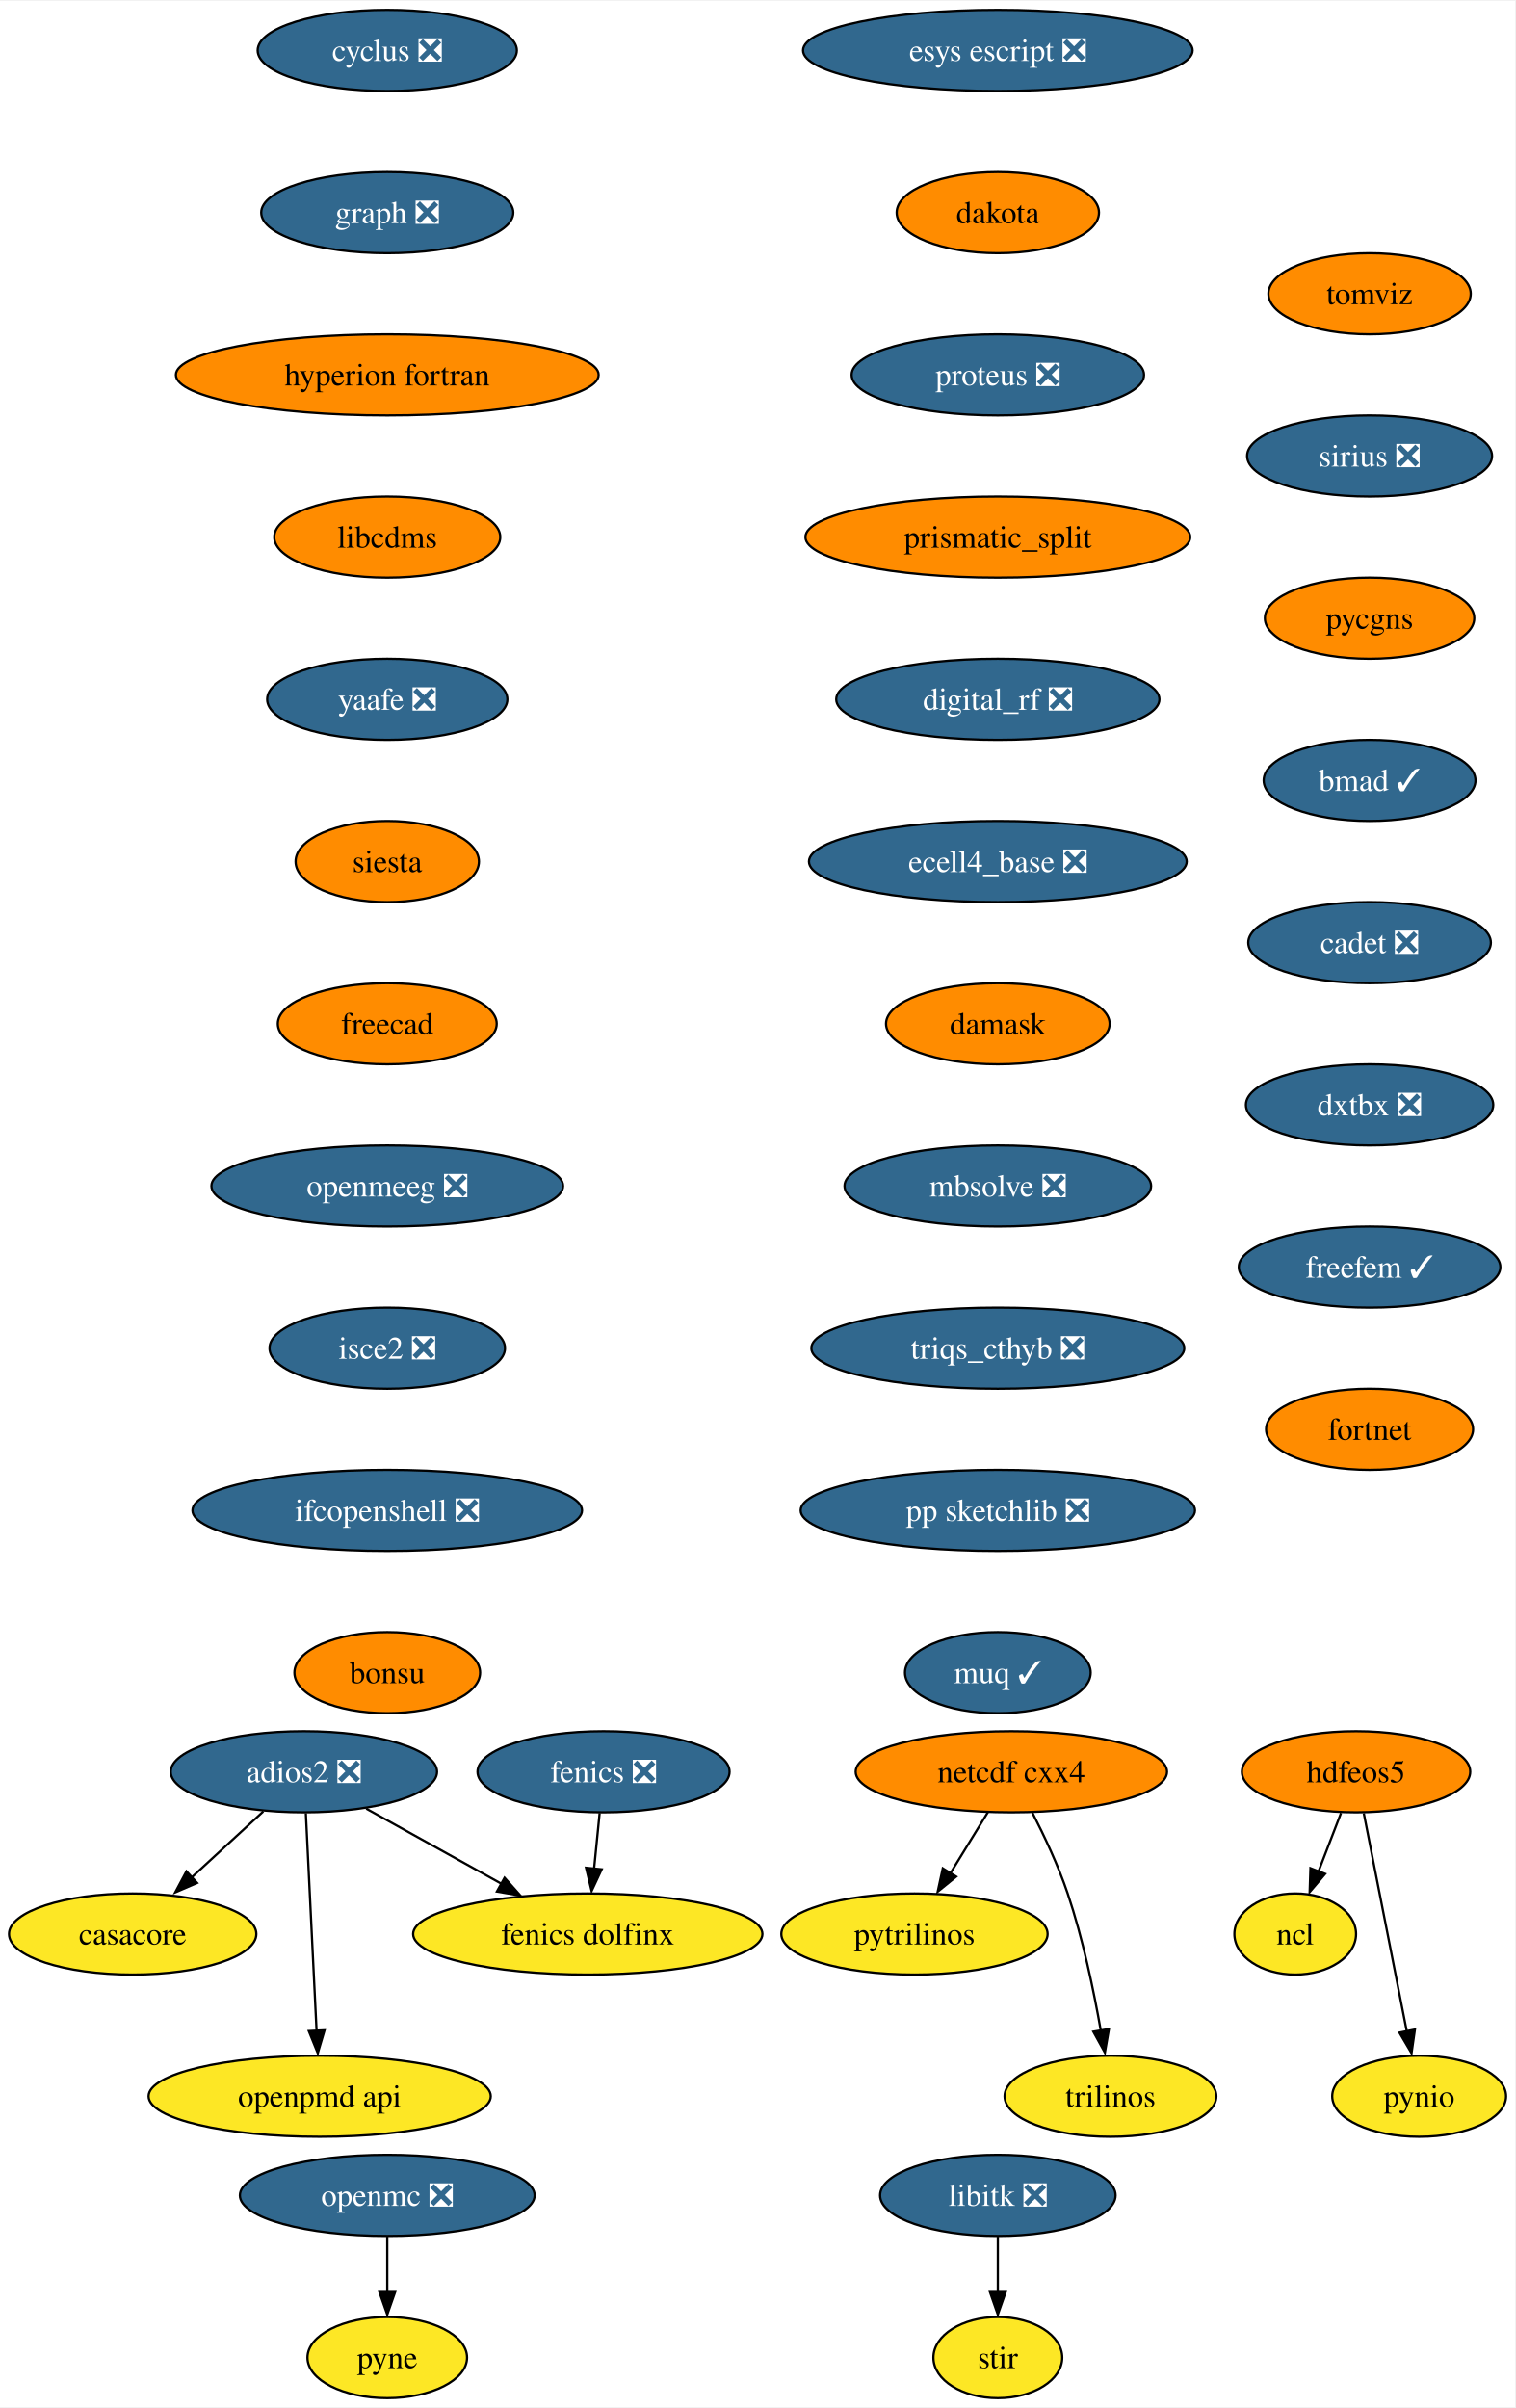
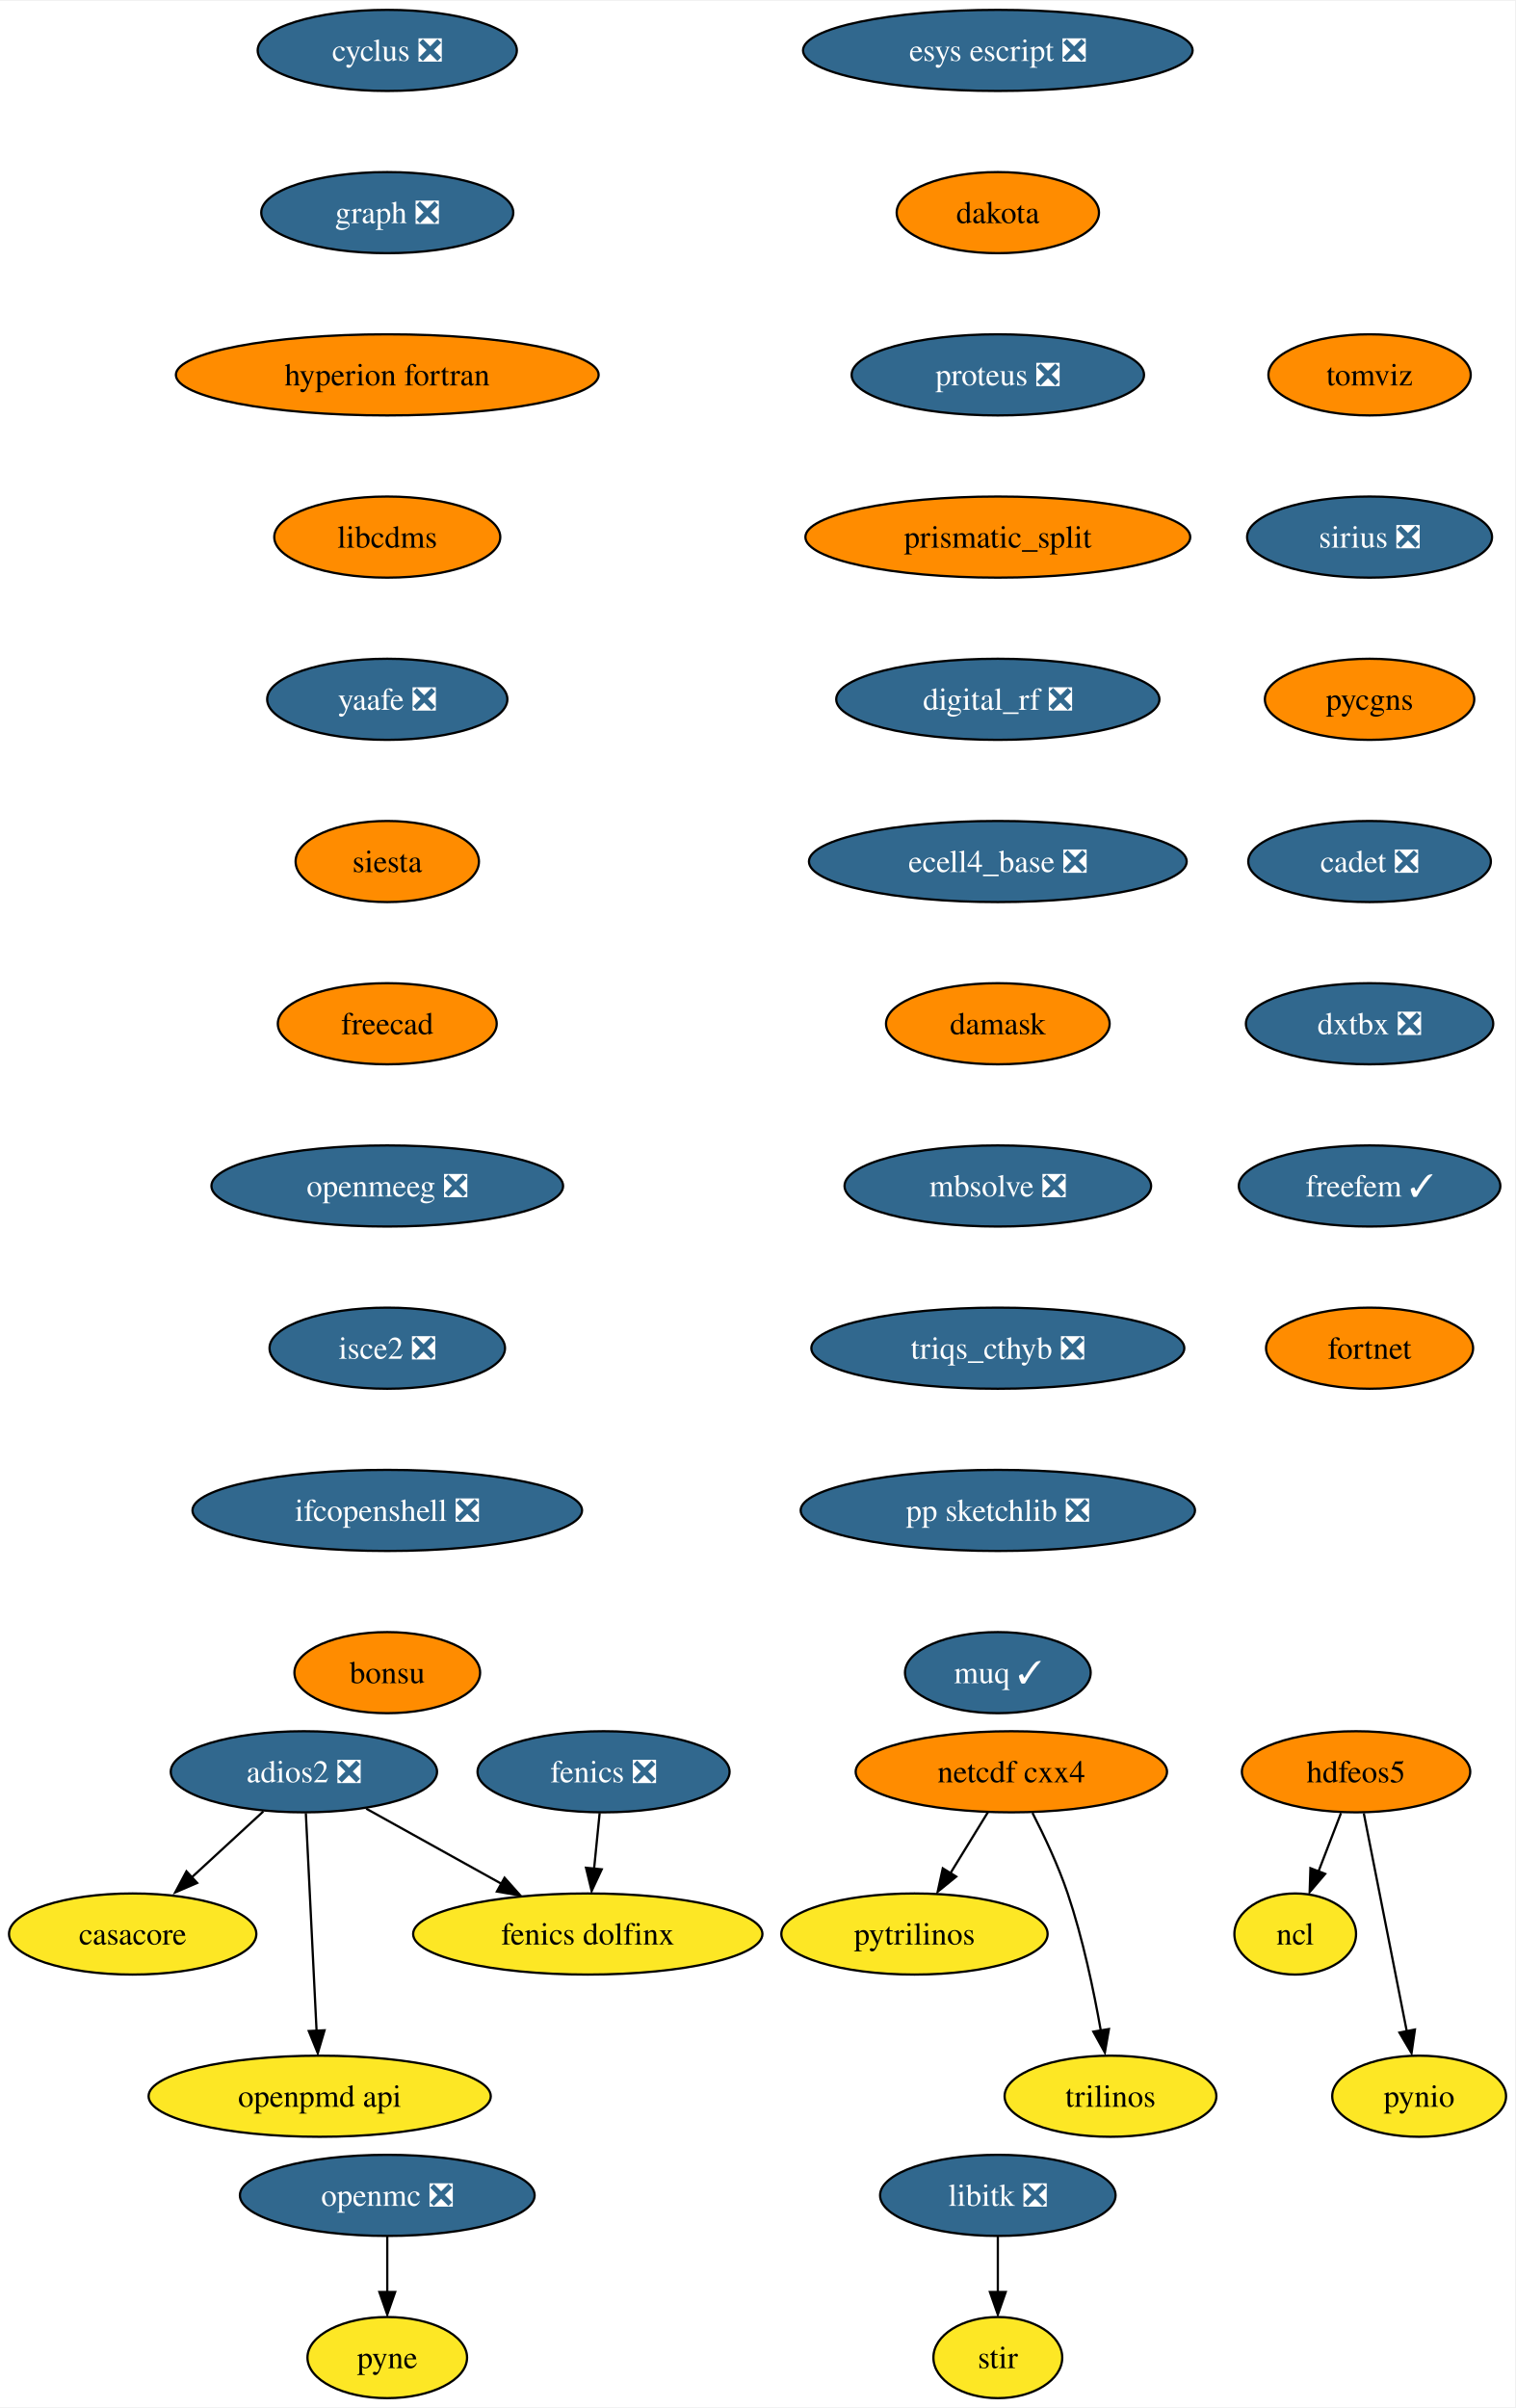
<svg xmlns="http://www.w3.org/2000/svg" xmlns:xlink="http://www.w3.org/1999/xlink" width="672pt" height="1068pt" viewBox="0.00 0.00 672.47 1068.00">
  <g id="graph0" class="graph" transform="scale(1 1) rotate(0) translate(4 1064)">
    <polygon fill="white" stroke="none" points="-4,4 -4,-1064 668.47,-1064 668.47,4 -4,4" />
    <g id="node1" class="node">
      <g id="a_node1">
        <a xlink:href="https://github.com/conda-forge/casacore-feedstock" xlink:title="casacore">
          <ellipse fill="#fde725" stroke="black" cx="54.89" cy="-206" rx="54.89" ry="18" />
          <text text-anchor="middle" x="54.89" y="-201.33" font-family="Times,serif" font-size="14.00">casacore</text>
        </a>
      </g>
    </g>
    <g id="node2" class="node">
      <g id="a_node2">
        <a xlink:href="https://github.com/conda-forge/cyclus-feedstock/pull/67" xlink:title="cyclus ❎">
          <ellipse fill="#31688e" stroke="black" cx="167.89" cy="-1042" rx="57.52" ry="18" />
          <text text-anchor="middle" x="167.89" y="-1037.33" font-family="Times,serif" font-size="14.00" fill="white">cyclus ❎</text>
        </a>
      </g>
    </g>
    <g id="node3" class="node">
      <g id="a_node3">
        <a xlink:href="https://github.com/conda-forge/graph-feedstock/pull/8" xlink:title="graph ❎">
          <ellipse fill="#31688e" stroke="black" cx="167.89" cy="-970" rx="55.94" ry="18" />
          <text text-anchor="middle" x="167.89" y="-965.33" font-family="Times,serif" font-size="14.00" fill="white">graph ❎</text>
        </a>
      </g>
    </g>
    <g id="node6" class="node">
      <g id="a_node6">
        <a xlink:href="https://github.com/conda-forge/hyperion-fortran-feedstock" xlink:title="hyperion fortran">
          <ellipse fill="#ff8c00" stroke="black" cx="167.89" cy="-898" rx="93.82" ry="18" />
          <text text-anchor="middle" x="167.89" y="-893.33" font-family="Times,serif" font-size="14.00">hyperion fortran</text>
        </a>
      </g>
    </g>
    <g id="node4" class="node">
      <g id="a_node4">
        <a xlink:href="https://github.com/conda-forge/fenics-feedstock/pull/174" xlink:title="fenics ❎">
          <ellipse fill="#31688e" stroke="black" cx="263.89" cy="-278" rx="55.94" ry="18" />
          <text text-anchor="middle" x="263.89" y="-273.32" font-family="Times,serif" font-size="14.00" fill="white">fenics ❎</text>
        </a>
      </g>
    </g>
    <g id="node5" class="node">
      <g id="a_node5">
        <a xlink:href="https://github.com/conda-forge/fenics-dolfinx-feedstock" xlink:title="fenics dolfinx">
          <ellipse fill="#fde725" stroke="black" cx="256.89" cy="-206" rx="77.52" ry="18" />
          <text text-anchor="middle" x="256.89" y="-201.33" font-family="Times,serif" font-size="14.00">fenics dolfinx</text>
        </a>
      </g>
    </g>
    <g id="edge2" class="edge">
      <path fill="none" stroke="black" d="M262.16,-259.7C261.41,-252.24 260.52,-243.32 259.69,-234.97" />
      <polygon fill="black" stroke="black" points="263.08,-234.71 258.6,-225.1 256.11,-235.4 263.08,-234.71" />
    </g>
    <g id="node10" class="node">
      <g id="a_node10">
        <a xlink:href="https://github.com/conda-forge/libcdms-feedstock" xlink:title="libcdms">
          <ellipse fill="#ff8c00" stroke="black" cx="167.89" cy="-826" rx="50.16" ry="18" />
          <text text-anchor="middle" x="167.89" y="-821.33" font-family="Times,serif" font-size="14.00">libcdms</text>
        </a>
      </g>
    </g>
    <g id="node7" class="node">
      <g id="a_node7">
        <a xlink:href="https://github.com/conda-forge/hdfeos5-feedstock" xlink:title="hdfeos5">
          <ellipse fill="#ff8c00" stroke="black" cx="597.89" cy="-278" rx="50.68" ry="18" />
          <text text-anchor="middle" x="597.89" y="-273.32" font-family="Times,serif" font-size="14.00">hdfeos5</text>
        </a>
      </g>
    </g>
    <g id="node8" class="node">
      <g id="a_node8">
        <a xlink:href="https://github.com/conda-forge/ncl-feedstock" xlink:title="ncl">
          <ellipse fill="#fde725" stroke="black" cx="570.89" cy="-206" rx="27" ry="18" />
          <text text-anchor="middle" x="570.89" y="-201.33" font-family="Times,serif" font-size="14.00">ncl</text>
        </a>
      </g>
    </g>
    <g id="edge4" class="edge">
      <path fill="none" stroke="black" d="M591.22,-259.7C588.2,-251.87 584.56,-242.44 581.2,-233.73" />
      <polygon fill="black" stroke="black" points="584.17,-232.69 577.3,-224.62 577.64,-235.21 584.17,-232.69" />
    </g>
    <g id="node9" class="node">
      <g id="a_node9">
        <a xlink:href="https://github.com/conda-forge/pynio-feedstock" xlink:title="pynio">
          <ellipse fill="#fde725" stroke="black" cx="625.89" cy="-134" rx="38.58" ry="18" />
          <text text-anchor="middle" x="625.89" y="-129.32" font-family="Times,serif" font-size="14.00">pynio</text>
        </a>
      </g>
    </g>
    <g id="edge5" class="edge">
      <path fill="none" stroke="black" d="M601.32,-259.59C606.09,-235.4 614.78,-191.36 620.44,-162.65" />
      <polygon fill="black" stroke="black" points="624.02,-163.6 622.52,-153.11 617.15,-162.24 624.02,-163.6" />
    </g>
    <g id="node11" class="node">
      <g id="a_node11">
        <a xlink:href="https://github.com/conda-forge/yaafe-feedstock/pull/22" xlink:title="yaafe ❎">
          <ellipse fill="#31688e" stroke="black" cx="167.89" cy="-754" rx="53.31" ry="18" />
          <text text-anchor="middle" x="167.89" y="-749.33" font-family="Times,serif" font-size="14.00" fill="white">yaafe ❎</text>
        </a>
      </g>
    </g>
    <g id="node19" class="node">
      <g id="a_node19">
        <a xlink:href="https://github.com/conda-forge/siesta-feedstock" xlink:title="siesta">
          <ellipse fill="#ff8c00" stroke="black" cx="167.89" cy="-682" rx="40.69" ry="18" />
          <text text-anchor="middle" x="167.89" y="-677.33" font-family="Times,serif" font-size="14.00">siesta</text>
        </a>
      </g>
    </g>
    <g id="node12" class="node">
      <g id="a_node12">
        <a xlink:href="https://github.com/conda-forge/libitk-feedstock/pull/81" xlink:title="libitk ❎">
          <ellipse fill="#31688e" stroke="black" cx="438.89" cy="-90" rx="52.26" ry="18" />
          <text text-anchor="middle" x="438.89" y="-85.33" font-family="Times,serif" font-size="14.00" fill="white">libitk ❎</text>
        </a>
      </g>
    </g>
    <g id="node13" class="node">
      <g id="a_node13">
        <a xlink:href="https://github.com/conda-forge/stir-feedstock" xlink:title="stir">
          <ellipse fill="#fde725" stroke="black" cx="438.89" cy="-18" rx="28.59" ry="18" />
          <text text-anchor="middle" x="438.89" y="-13.32" font-family="Times,serif" font-size="14.00">stir</text>
        </a>
      </g>
    </g>
    <g id="edge8" class="edge">
      <path fill="none" stroke="black" d="M438.89,-71.7C438.89,-64.24 438.89,-55.32 438.89,-46.97" />
      <polygon fill="black" stroke="black" points="442.39,-47.1 438.89,-37.1 435.39,-47.1 442.39,-47.1" />
    </g>
    <g id="node14" class="node">
      <g id="a_node14">
        <a xlink:href="https://github.com/conda-forge/netcdf-cxx4-feedstock" xlink:title="netcdf cxx4">
          <ellipse fill="#ff8c00" stroke="black" cx="444.89" cy="-278" rx="69.1" ry="18" />
          <text text-anchor="middle" x="444.89" y="-273.32" font-family="Times,serif" font-size="14.00">netcdf cxx4</text>
        </a>
      </g>
    </g>
    <g id="node15" class="node">
      <g id="a_node15">
        <a xlink:href="https://github.com/conda-forge/pytrilinos-feedstock" xlink:title="pytrilinos">
          <ellipse fill="#fde725" stroke="black" cx="401.89" cy="-206" rx="59.1" ry="18" />
          <text text-anchor="middle" x="401.89" y="-201.33" font-family="Times,serif" font-size="14.00">pytrilinos</text>
        </a>
      </g>
    </g>
    <g id="edge9" class="edge">
      <path fill="none" stroke="black" d="M434.48,-260.05C429.52,-251.97 423.47,-242.12 417.93,-233.11" />
      <polygon fill="black" stroke="black" points="420.42,-231.48 412.2,-224.79 414.46,-235.14 420.42,-231.48" />
    </g>
    <g id="node16" class="node">
      <g id="a_node16">
        <a xlink:href="https://github.com/conda-forge/trilinos-feedstock" xlink:title="trilinos">
          <ellipse fill="#fde725" stroke="black" cx="488.89" cy="-134" rx="47" ry="18" />
          <text text-anchor="middle" x="488.89" y="-129.32" font-family="Times,serif" font-size="14.00">trilinos</text>
        </a>
      </g>
    </g>
    <g id="edge10" class="edge">
      <path fill="none" stroke="black" d="M454.27,-259.75C459.48,-249.59 465.73,-236.34 469.89,-224 476.61,-204.11 481.47,-180.88 484.59,-163.15" />
      <polygon fill="black" stroke="black" points="488.2,-163.82 486.4,-153.38 481.29,-162.66 488.2,-163.82" />
    </g>
    <g id="node17" class="node">
      <g id="a_node17">
        <a xlink:href="https://github.com/conda-forge/openmc-feedstock/pull/63" xlink:title="openmc ❎">
          <ellipse fill="#31688e" stroke="black" cx="167.89" cy="-90" rx="65.41" ry="18" />
          <text text-anchor="middle" x="167.89" y="-85.33" font-family="Times,serif" font-size="14.00" fill="white">openmc ❎</text>
        </a>
      </g>
    </g>
    <g id="node18" class="node">
      <g id="a_node18">
        <a xlink:href="https://github.com/conda-forge/pyne-feedstock" xlink:title="pyne">
          <ellipse fill="#fde725" stroke="black" cx="167.89" cy="-18" rx="35.42" ry="18" />
          <text text-anchor="middle" x="167.89" y="-13.32" font-family="Times,serif" font-size="14.00">pyne</text>
        </a>
      </g>
    </g>
    <g id="edge11" class="edge">
      <path fill="none" stroke="black" d="M167.89,-71.7C167.89,-64.24 167.89,-55.32 167.89,-46.97" />
      <polygon fill="black" stroke="black" points="171.39,-47.1 167.89,-37.1 164.39,-47.1 171.39,-47.1" />
    </g>
    <g id="node20" class="node">
      <g id="a_node20">
        <a xlink:href="https://github.com/conda-forge/freecad-feedstock" xlink:title="freecad">
          <ellipse fill="#ff8c00" stroke="black" cx="167.89" cy="-610" rx="48.58" ry="18" />
          <text text-anchor="middle" x="167.89" y="-605.33" font-family="Times,serif" font-size="14.00">freecad</text>
        </a>
      </g>
    </g>
    <g id="node22" class="node">
      <g id="a_node22">
        <a xlink:href="https://github.com/conda-forge/openmeeg-feedstock/pull/42" xlink:title="openmeeg ❎">
          <ellipse fill="#31688e" stroke="black" cx="167.89" cy="-538" rx="78.04" ry="18" />
          <text text-anchor="middle" x="167.89" y="-533.33" font-family="Times,serif" font-size="14.00" fill="white">openmeeg ❎</text>
        </a>
      </g>
    </g>
    <g id="node21" class="node">
      <g id="a_node21">
        <a xlink:href="https://github.com/conda-forge/openpmd-api-feedstock" xlink:title="openpmd api">
          <ellipse fill="#fde725" stroke="black" cx="137.89" cy="-134" rx="75.94" ry="18" />
          <text text-anchor="middle" x="137.89" y="-129.32" font-family="Times,serif" font-size="14.00">openpmd api</text>
        </a>
      </g>
    </g>
    <g id="node23" class="node">
      <g id="a_node23">
        <a xlink:href="https://github.com/conda-forge/isce2-feedstock/pull/62" xlink:title="isce2 ❎">
          <ellipse fill="#31688e" stroke="black" cx="167.89" cy="-466" rx="52.26" ry="18" />
          <text text-anchor="middle" x="167.89" y="-461.32" font-family="Times,serif" font-size="14.00" fill="white">isce2 ❎</text>
        </a>
      </g>
    </g>
    <g id="node24" class="node">
      <g id="a_node24">
        <a xlink:href="https://github.com/conda-forge/ifcopenshell-feedstock/pull/27" xlink:title="ifcopenshell ❎">
          <ellipse fill="#31688e" stroke="black" cx="167.89" cy="-394" rx="86.46" ry="18" />
          <text text-anchor="middle" x="167.89" y="-389.32" font-family="Times,serif" font-size="14.00" fill="white">ifcopenshell ❎</text>
        </a>
      </g>
    </g>
    <g id="node25" class="node">
      <g id="a_node25">
        <a xlink:href="https://github.com/conda-forge/bonsu-feedstock" xlink:title="bonsu">
          <ellipse fill="#ff8c00" stroke="black" cx="167.89" cy="-322" rx="41.21" ry="18" />
          <text text-anchor="middle" x="167.89" y="-317.32" font-family="Times,serif" font-size="14.00">bonsu</text>
        </a>
      </g>
    </g>
    <g id="node26" class="node">
      <g id="a_node26">
        <a xlink:href="https://github.com/conda-forge/adios2-feedstock/pull/70" xlink:title="adios2 ❎">
          <ellipse fill="#31688e" stroke="black" cx="130.89" cy="-278" rx="59.1" ry="18" />
          <text text-anchor="middle" x="130.89" y="-273.32" font-family="Times,serif" font-size="14.00" fill="white">adios2 ❎</text>
        </a>
      </g>
    </g>
    <g id="edge18" class="edge">
      <path fill="none" stroke="black" d="M112.88,-260.41C103.32,-251.61 91.4,-240.63 80.86,-230.92" />
      <polygon fill="black" stroke="black" points="83.5,-228.67 73.77,-224.47 78.76,-233.82 83.5,-228.67" />
    </g>
    <g id="edge19" class="edge">
      <path fill="none" stroke="black" d="M158.54,-261.64C176.14,-251.86 199.18,-239.06 218.54,-228.31" />
      <polygon fill="black" stroke="black" points="219.95,-230.97 226.99,-223.06 216.55,-224.85 219.95,-230.97" />
    </g>
    <g id="edge20" class="edge">
      <path fill="none" stroke="black" d="M131.75,-259.59C132.94,-235.5 135.09,-191.75 136.51,-163.03" />
      <polygon fill="black" stroke="black" points="140.05,-163.27 137.05,-153.11 133.06,-162.93 140.05,-163.27" />
    </g>
    <g id="node27" class="node">
      <g id="a_node27">
        <a xlink:href="https://github.com/conda-forge/esys-escript-feedstock/pull/61" xlink:title="esys escript ❎">
          <ellipse fill="#31688e" stroke="black" cx="438.89" cy="-1042" rx="86.46" ry="18" />
          <text text-anchor="middle" x="438.89" y="-1037.33" font-family="Times,serif" font-size="14.00" fill="white">esys escript ❎</text>
        </a>
      </g>
    </g>
    <g id="node28" class="node">
      <g id="a_node28">
        <a xlink:href="https://github.com/conda-forge/dakota-feedstock" xlink:title="dakota">
          <ellipse fill="#ff8c00" stroke="black" cx="438.89" cy="-970" rx="44.9" ry="18" />
          <text text-anchor="middle" x="438.89" y="-965.33" font-family="Times,serif" font-size="14.00">dakota</text>
        </a>
      </g>
    </g>
    <g id="node29" class="node">
      <g id="a_node29">
        <a xlink:href="https://github.com/conda-forge/proteus-feedstock/pull/53" xlink:title="proteus ❎">
          <ellipse fill="#31688e" stroke="black" cx="438.89" cy="-898" rx="64.89" ry="18" />
          <text text-anchor="middle" x="438.89" y="-893.33" font-family="Times,serif" font-size="14.00" fill="white">proteus ❎</text>
        </a>
      </g>
    </g>
    <g id="node30" class="node">
      <g id="a_node30">
        <a xlink:href="https://github.com/conda-forge/prismatic_split-feedstock" xlink:title="prismatic_split">
          <ellipse fill="#ff8c00" stroke="black" cx="438.89" cy="-826" rx="85.41" ry="18" />
          <text text-anchor="middle" x="438.89" y="-821.33" font-family="Times,serif" font-size="14.00">prismatic_split</text>
        </a>
      </g>
    </g>
    <g id="node31" class="node">
      <g id="a_node31">
        <a xlink:href="https://github.com/conda-forge/digital_rf-feedstock/pull/25" xlink:title="digital_rf ❎">
          <ellipse fill="#31688e" stroke="black" cx="438.89" cy="-754" rx="71.73" ry="18" />
          <text text-anchor="middle" x="438.89" y="-749.33" font-family="Times,serif" font-size="14.00" fill="white">digital_rf ❎</text>
        </a>
      </g>
    </g>
    <g id="node32" class="node">
      <g id="a_node32">
        <a xlink:href="https://github.com/conda-forge/ecell4_base-feedstock/pull/22" xlink:title="ecell4_base ❎">
          <ellipse fill="#31688e" stroke="black" cx="438.89" cy="-682" rx="83.83" ry="18" />
          <text text-anchor="middle" x="438.89" y="-677.33" font-family="Times,serif" font-size="14.00" fill="white">ecell4_base ❎</text>
        </a>
      </g>
    </g>
    <g id="node33" class="node">
      <g id="a_node33">
        <a xlink:href="https://github.com/conda-forge/damask-feedstock" xlink:title="damask">
          <ellipse fill="#ff8c00" stroke="black" cx="438.89" cy="-610" rx="49.63" ry="18" />
          <text text-anchor="middle" x="438.89" y="-605.33" font-family="Times,serif" font-size="14.00">damask</text>
        </a>
      </g>
    </g>
    <g id="node34" class="node">
      <g id="a_node34">
        <a xlink:href="https://github.com/conda-forge/mbsolve-feedstock/pull/14" xlink:title="mbsolve ❎">
          <ellipse fill="#31688e" stroke="black" cx="438.89" cy="-538" rx="68.04" ry="18" />
          <text text-anchor="middle" x="438.89" y="-533.33" font-family="Times,serif" font-size="14.00" fill="white">mbsolve ❎</text>
        </a>
      </g>
    </g>
    <g id="node35" class="node">
      <g id="a_node35">
        <a xlink:href="https://github.com/conda-forge/triqs_cthyb-feedstock/pull/29" xlink:title="triqs_cthyb ❎">
          <ellipse fill="#31688e" stroke="black" cx="438.89" cy="-466" rx="82.77" ry="18" />
          <text text-anchor="middle" x="438.89" y="-461.32" font-family="Times,serif" font-size="14.00" fill="white">triqs_cthyb ❎</text>
        </a>
      </g>
    </g>
    <g id="node36" class="node">
      <g id="a_node36">
        <a xlink:href="https://github.com/conda-forge/pp-sketchlib-feedstock/pull/38" xlink:title="pp sketchlib ❎">
          <ellipse fill="#31688e" stroke="black" cx="438.89" cy="-394" rx="87.51" ry="18" />
          <text text-anchor="middle" x="438.89" y="-389.32" font-family="Times,serif" font-size="14.00" fill="white">pp sketchlib ❎</text>
        </a>
      </g>
    </g>
    <g id="node37" class="node">
      <g id="a_node37">
        <a xlink:href="https://github.com/conda-forge/muq-feedstock/pull/31" xlink:title="muq ✓">
          <ellipse fill="#31688e" stroke="black" cx="438.89" cy="-322" rx="41.21" ry="18" />
          <text text-anchor="middle" x="438.89" y="-317.32" font-family="Times,serif" font-size="14.00" fill="white">muq ✓</text>
        </a>
      </g>
    </g>
    <g id="node38" class="node">
      <g id="a_node38">
        <a xlink:href="https://github.com/conda-forge/tomviz-feedstock" xlink:title="tomviz">
-           <ellipse fill="#ff8c00" stroke="black" cx="603.89" cy="-934" rx="44.9" ry="18" />
-           <text text-anchor="middle" x="603.89" y="-929.33" font-family="Times,serif" font-size="14.00">tomviz</text>
+           <ellipse fill="#ff8c00" stroke="black" cx="603.89" cy="-898" rx="44.9" ry="18" />
+           <text text-anchor="middle" x="603.89" y="-893.33" font-family="Times,serif" font-size="14.00">tomviz</text>
        </a>
      </g>
    </g>
    <g id="node39" class="node">
      <g id="a_node39">
        <a xlink:href="https://github.com/conda-forge/sirius-feedstock/pull/19" xlink:title="sirius ❎">
-           <ellipse fill="#31688e" stroke="black" cx="603.89" cy="-862" rx="54.36" ry="18" />
-           <text text-anchor="middle" x="603.89" y="-857.33" font-family="Times,serif" font-size="14.00" fill="white">sirius ❎</text>
+           <ellipse fill="#31688e" stroke="black" cx="603.89" cy="-826" rx="54.36" ry="18" />
+           <text text-anchor="middle" x="603.89" y="-821.33" font-family="Times,serif" font-size="14.00" fill="white">sirius ❎</text>
        </a>
      </g>
    </g>
    <g id="node40" class="node">
      <g id="a_node40">
        <a xlink:href="https://github.com/conda-forge/pycgns-feedstock" xlink:title="pycgns">
-           <ellipse fill="#ff8c00" stroke="black" cx="603.89" cy="-790" rx="46.47" ry="18" />
-           <text text-anchor="middle" x="603.89" y="-785.33" font-family="Times,serif" font-size="14.00">pycgns</text>
+           <ellipse fill="#ff8c00" stroke="black" cx="603.89" cy="-754" rx="46.47" ry="18" />
+           <text text-anchor="middle" x="603.89" y="-749.33" font-family="Times,serif" font-size="14.00">pycgns</text>
        </a>
      </g>
    </g>
    <g id="node41" class="node">
      <g id="a_node41">
-         <a xlink:href="https://github.com/conda-forge/bmad-feedstock/pull/200" xlink:title="bmad ✓">
-           <ellipse fill="#31688e" stroke="black" cx="603.89" cy="-718" rx="47" ry="18" />
-           <text text-anchor="middle" x="603.89" y="-713.33" font-family="Times,serif" font-size="14.00" fill="white">bmad ✓</text>
+         <a xlink:href="https://github.com/conda-forge/cadet-feedstock/pull/8" xlink:title="cadet ❎">
+           <ellipse fill="#31688e" stroke="black" cx="603.89" cy="-682" rx="53.84" ry="18" />
+           <text text-anchor="middle" x="603.89" y="-677.33" font-family="Times,serif" font-size="14.00" fill="white">cadet ❎</text>
        </a>
      </g>
    </g>
    <g id="node42" class="node">
      <g id="a_node42">
-         <a xlink:href="https://github.com/conda-forge/cadet-feedstock/pull/8" xlink:title="cadet ❎">
-           <ellipse fill="#31688e" stroke="black" cx="603.89" cy="-646" rx="53.84" ry="18" />
-           <text text-anchor="middle" x="603.89" y="-641.33" font-family="Times,serif" font-size="14.00" fill="white">cadet ❎</text>
+         <a xlink:href="https://github.com/conda-forge/dxtbx-feedstock/pull/41" xlink:title="dxtbx ❎">
+           <ellipse fill="#31688e" stroke="black" cx="603.89" cy="-610" rx="54.89" ry="18" />
+           <text text-anchor="middle" x="603.89" y="-605.33" font-family="Times,serif" font-size="14.00" fill="white">dxtbx ❎</text>
        </a>
      </g>
    </g>
    <g id="node43" class="node">
      <g id="a_node43">
-         <a xlink:href="https://github.com/conda-forge/dxtbx-feedstock/pull/41" xlink:title="dxtbx ❎">
-           <ellipse fill="#31688e" stroke="black" cx="603.89" cy="-574" rx="54.89" ry="18" />
-           <text text-anchor="middle" x="603.89" y="-569.33" font-family="Times,serif" font-size="14.00" fill="white">dxtbx ❎</text>
+         <a xlink:href="https://github.com/conda-forge/freefem-feedstock/pull/3" xlink:title="freefem ✓">
+           <ellipse fill="#31688e" stroke="black" cx="603.89" cy="-538" rx="58.05" ry="18" />
+           <text text-anchor="middle" x="603.89" y="-533.33" font-family="Times,serif" font-size="14.00" fill="white">freefem ✓</text>
        </a>
      </g>
    </g>
    <g id="node44" class="node">
      <g id="a_node44">
-         <a xlink:href="https://github.com/conda-forge/freefem-feedstock/pull/3" xlink:title="freefem ✓">
-           <ellipse fill="#31688e" stroke="black" cx="603.89" cy="-502" rx="58.05" ry="18" />
-           <text text-anchor="middle" x="603.89" y="-497.32" font-family="Times,serif" font-size="14.00" fill="white">freefem ✓</text>
-         </a>
-       </g>
-     </g>
-     <g id="node45" class="node">
-       <g id="a_node45">
        <a xlink:href="https://github.com/conda-forge/fortnet-feedstock" xlink:title="fortnet">
-           <ellipse fill="#ff8c00" stroke="black" cx="603.89" cy="-430" rx="45.95" ry="18" />
-           <text text-anchor="middle" x="603.89" y="-425.32" font-family="Times,serif" font-size="14.00">fortnet</text>
+           <ellipse fill="#ff8c00" stroke="black" cx="603.89" cy="-466" rx="45.95" ry="18" />
+           <text text-anchor="middle" x="603.89" y="-461.32" font-family="Times,serif" font-size="14.00">fortnet</text>
        </a>
      </g>
    </g>
  </g>
</svg>
